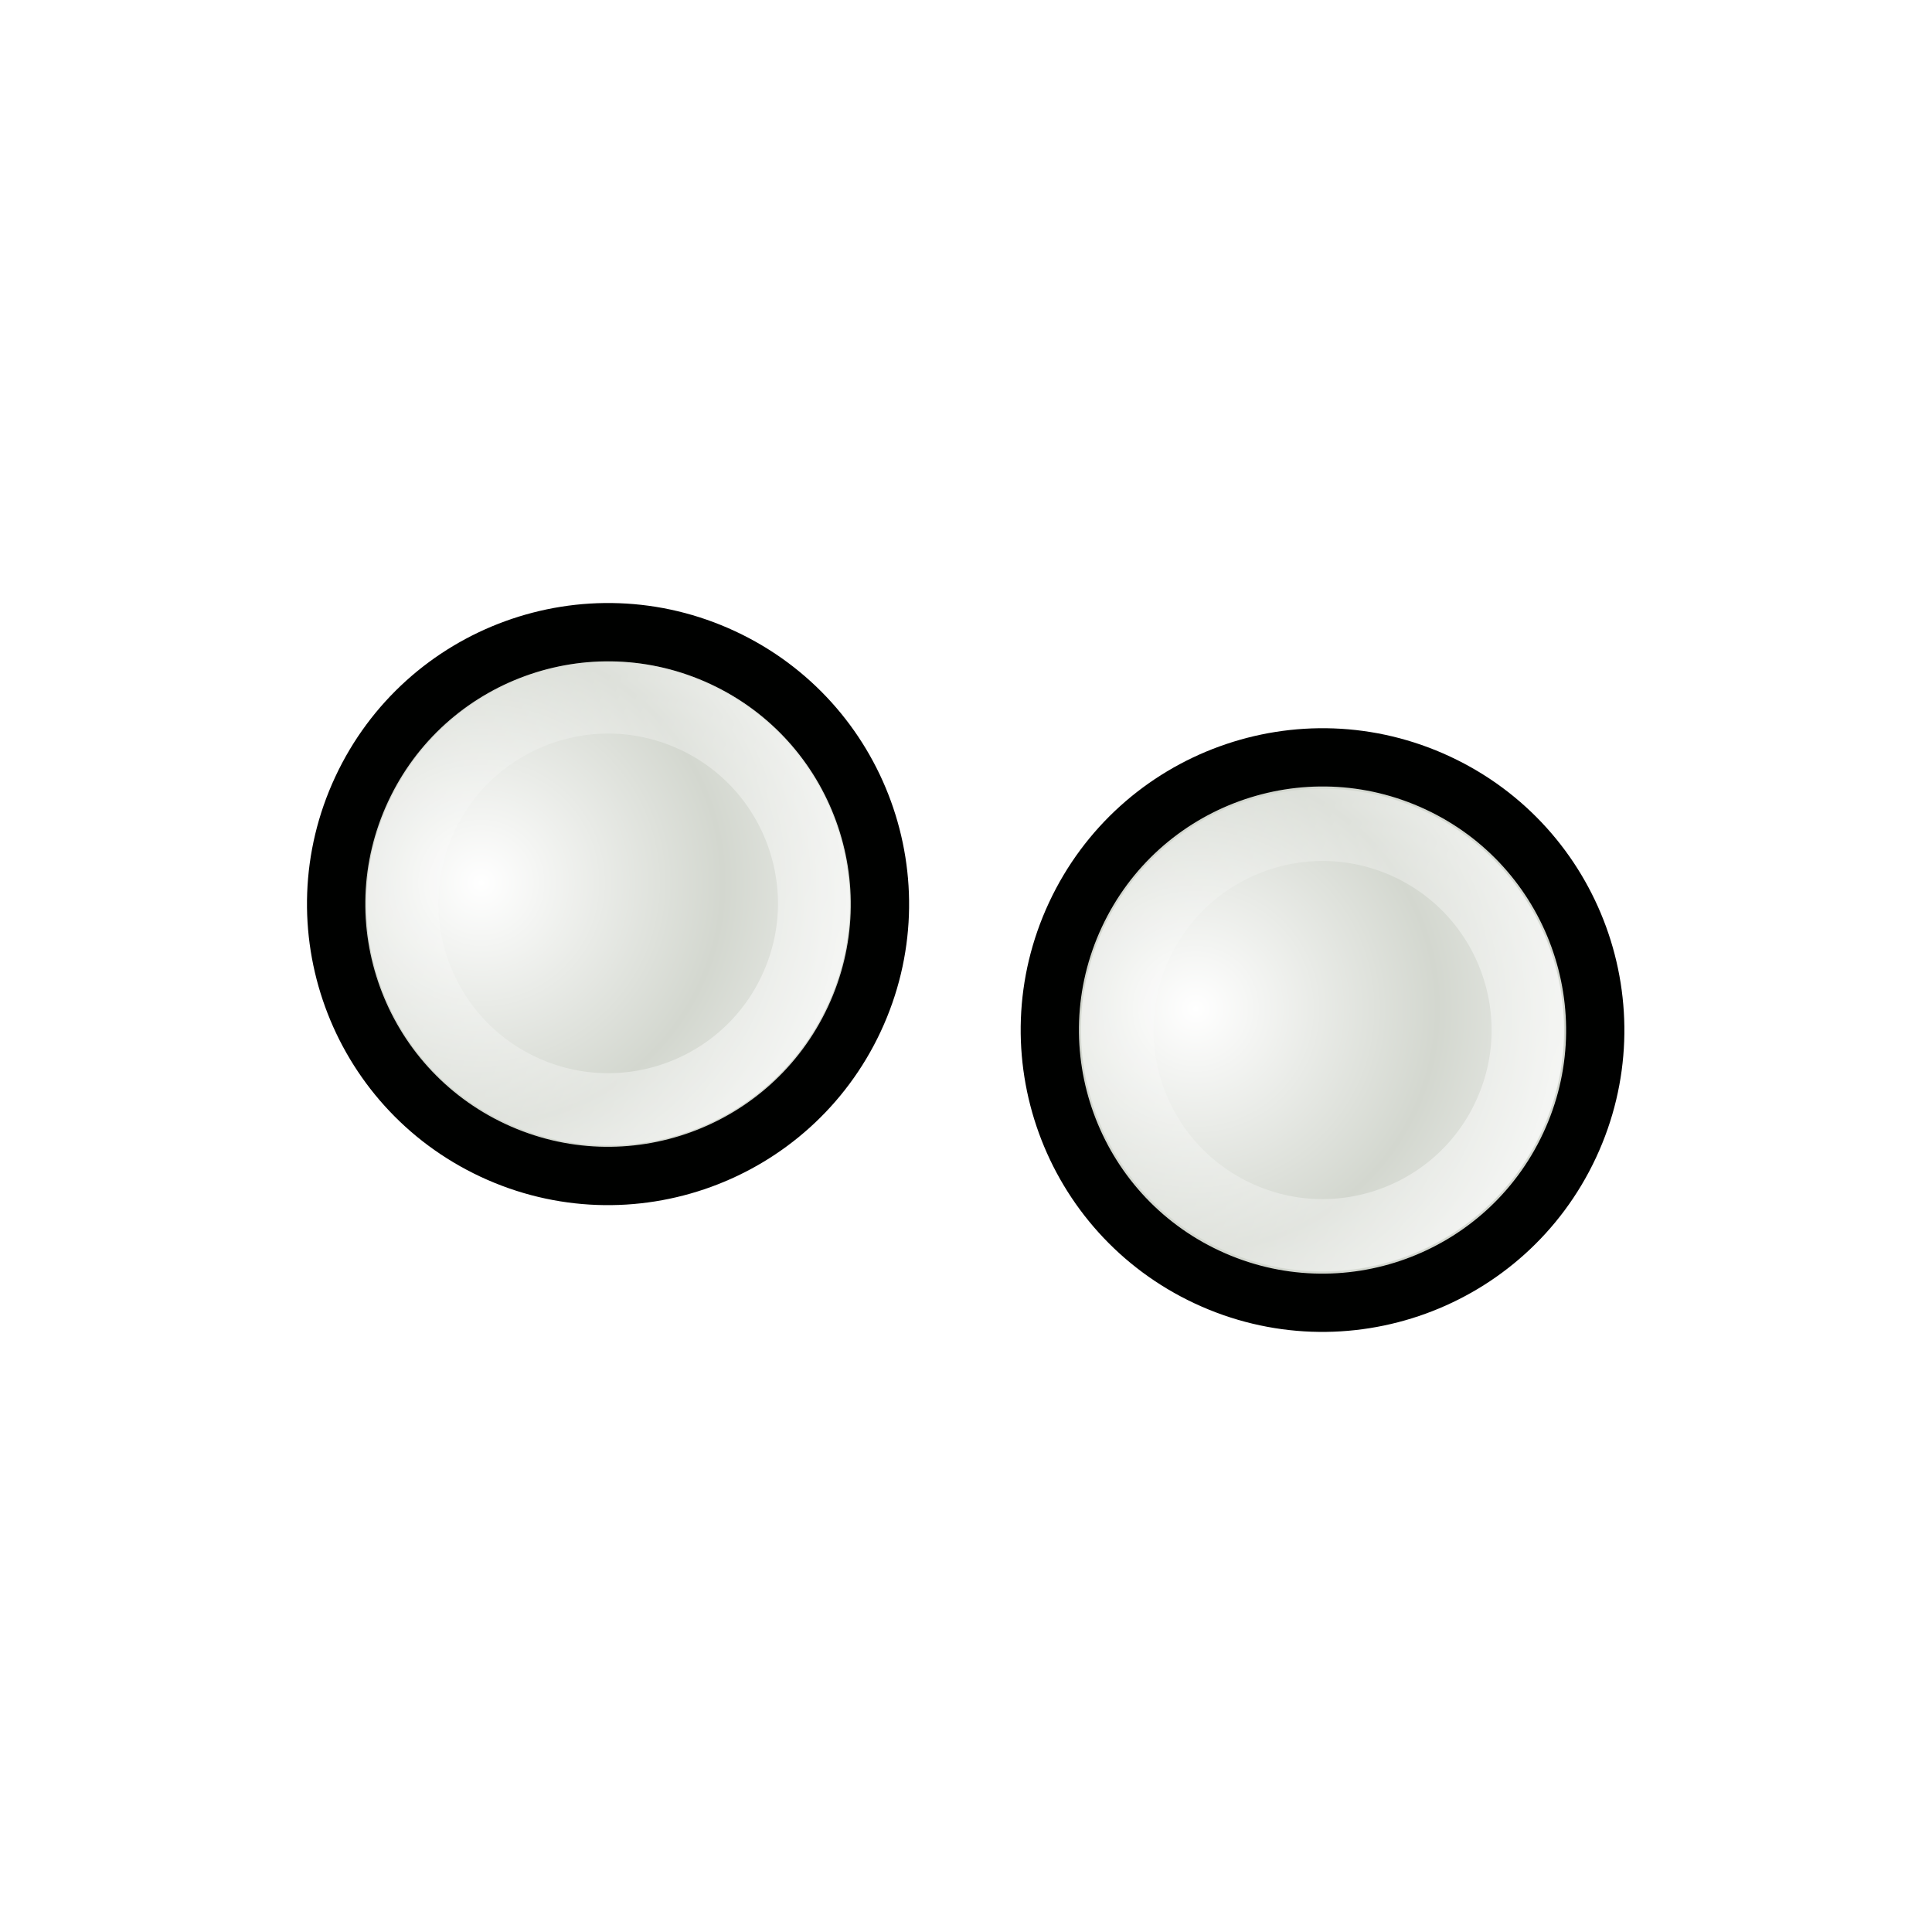
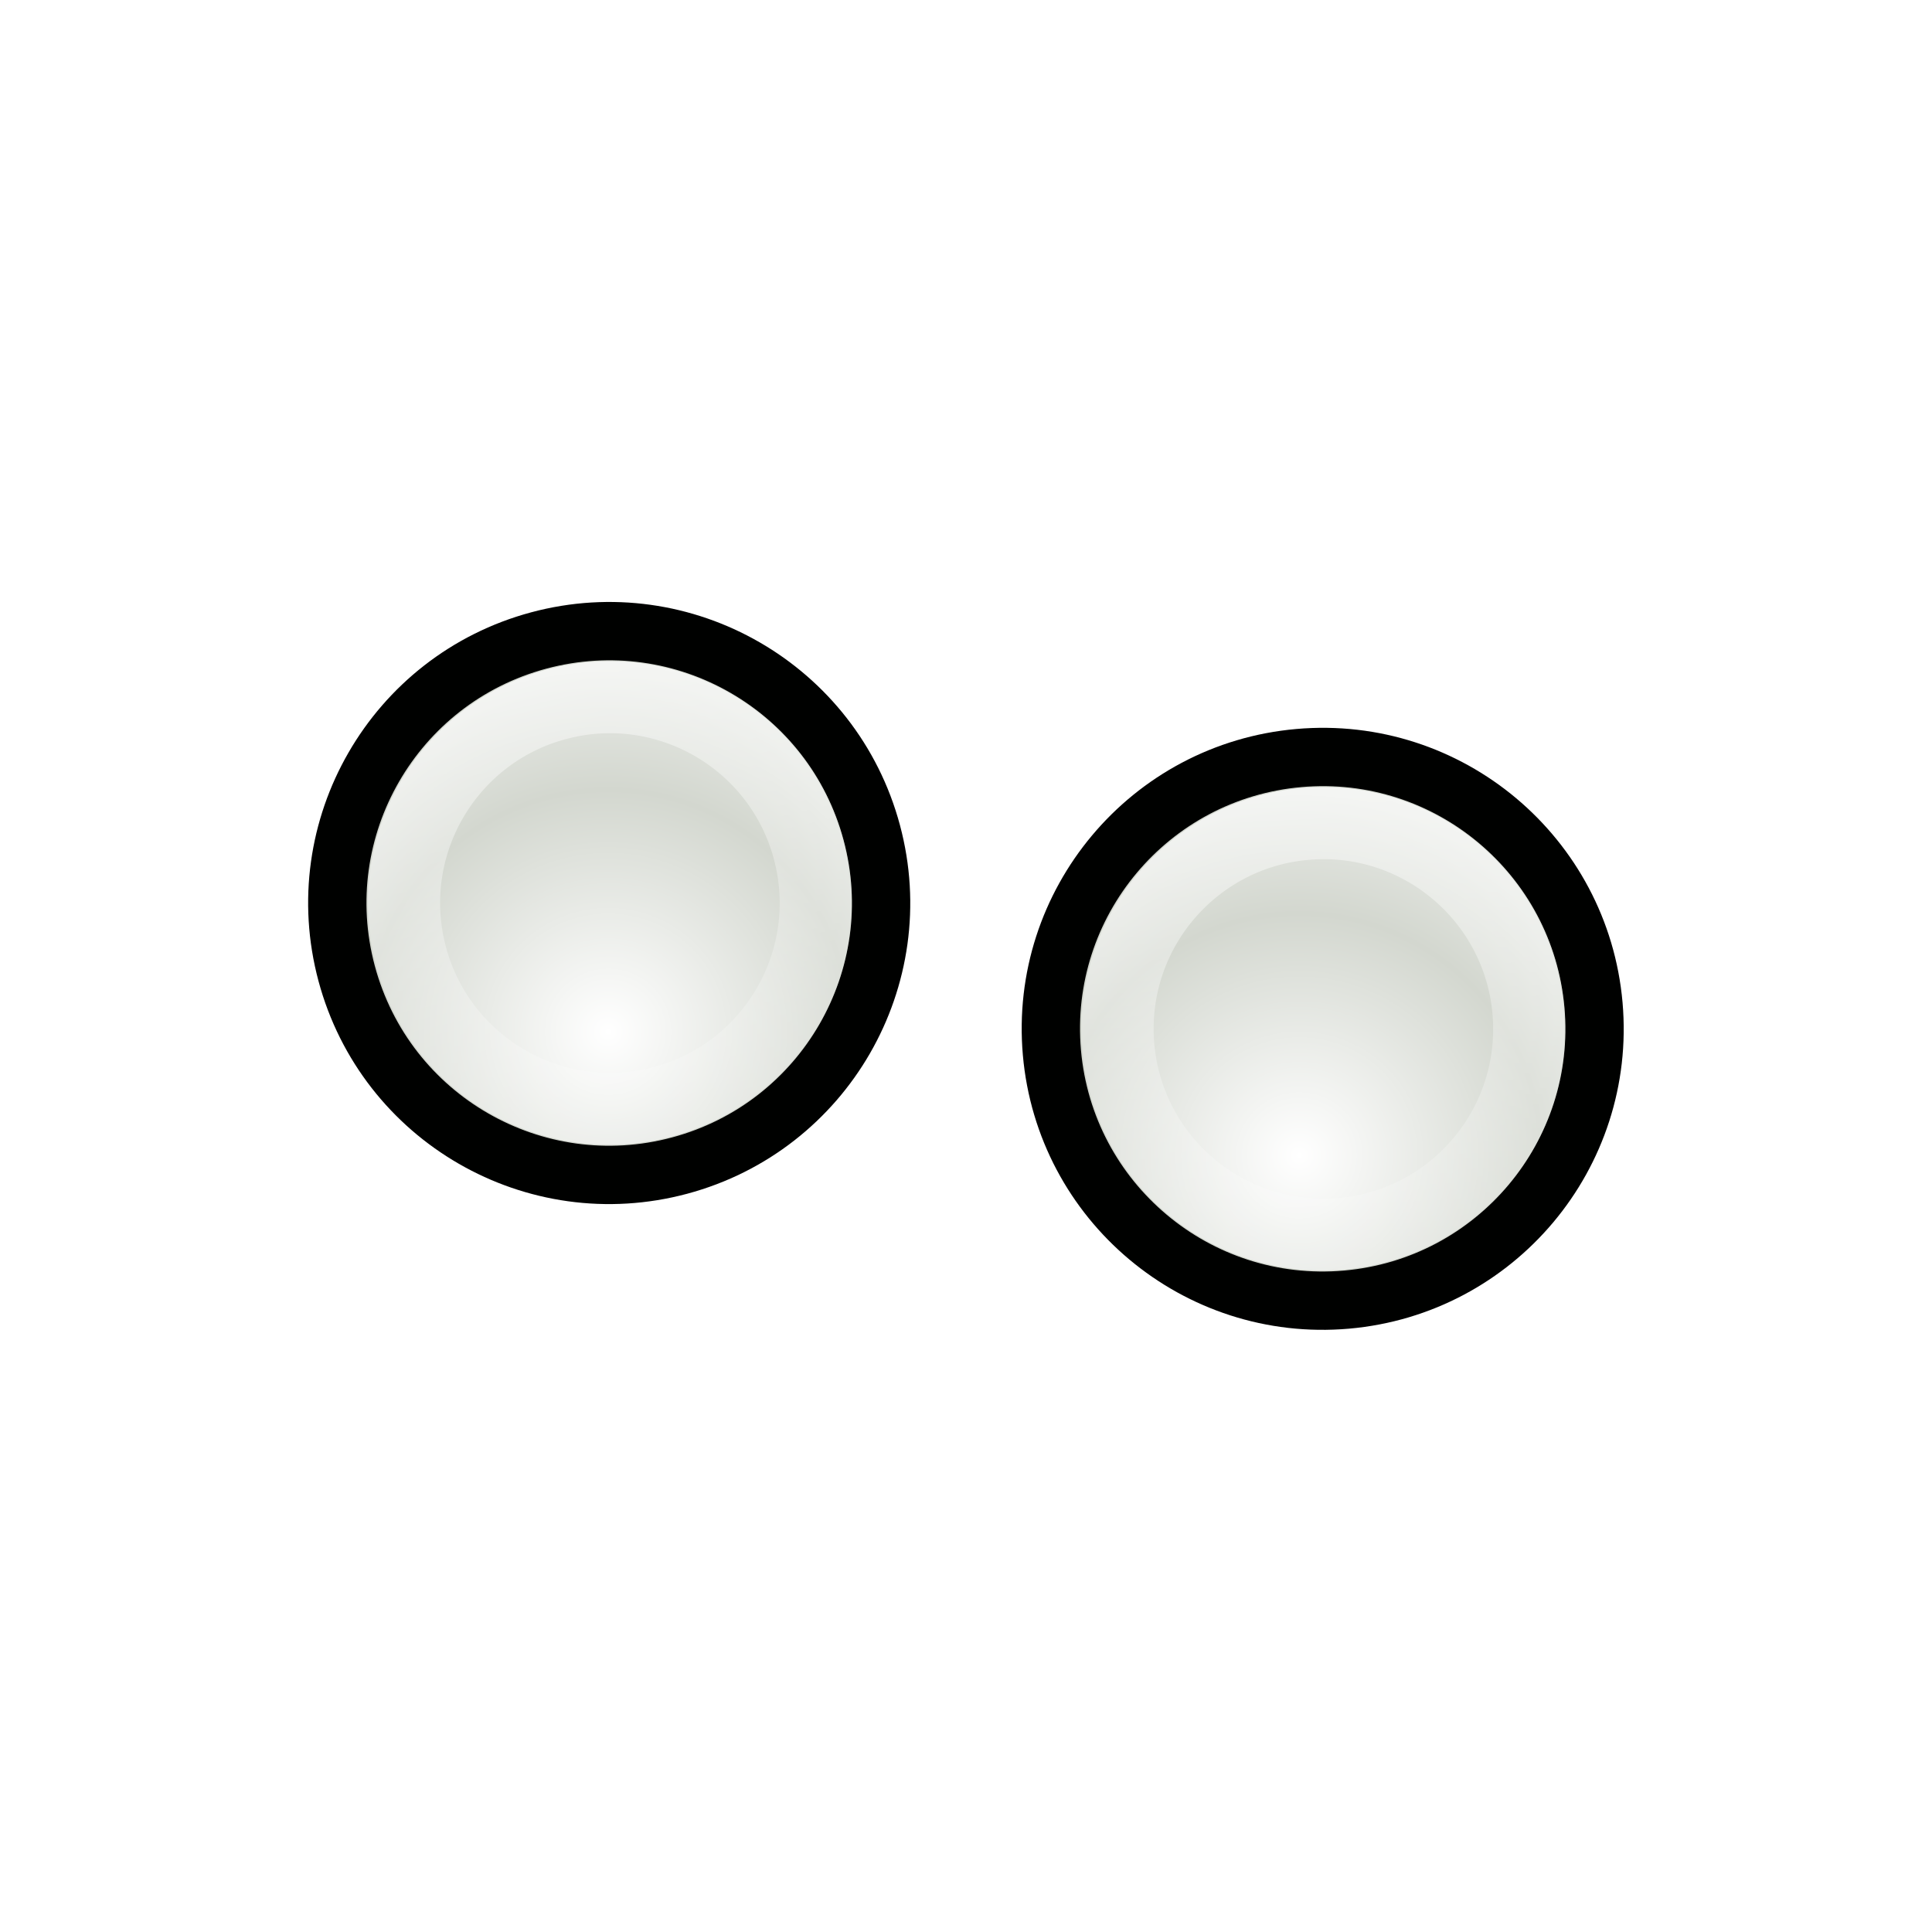
<svg xmlns="http://www.w3.org/2000/svg" xmlns:xlink="http://www.w3.org/1999/xlink" width="32" height="32" id="svg10643" version="1.0">
  <defs id="defs10645">
    <linearGradient id="linearGradient3312">
      <stop style="stop-color:#ffffff;stop-opacity:1;" offset="0" id="stop3314" />
      <stop style="stop-color:#ffffff;stop-opacity:0;" offset="1" id="stop3316" />
    </linearGradient>
-     <linearGradient id="linearGradient3866">
-       <stop id="stop3868" offset="0" style="stop-color:#fff299;stop-opacity:1;" />
-       <stop id="stop3870" offset="1" style="stop-color:#dcd8bd;stop-opacity:0;" />
-     </linearGradient>
-     <linearGradient id="linearGradient10925">
-       <stop style="stop-color:#bf0303;stop-opacity:0;" offset="0" id="stop10927" />
-       <stop id="stop10978" offset="0.393" style="stop-color:#bf0303;stop-opacity:0;" />
-       <stop id="stop10935" offset="0.465" style="stop-color:#bf0303;stop-opacity:0.498;" />
-       <stop style="stop-color:#bf0303;stop-opacity:1;" offset="0.5" id="stop10976" />
-       <stop id="stop10933" offset="0.5" style="stop-color:#bf0303;stop-opacity:1;" />
-       <stop style="stop-color:#bf0303;stop-opacity:0.498;" offset="0.553" id="stop10937" />
-       <stop id="stop10980" offset="0.605" style="stop-color:#bf0303;stop-opacity:0;" />
-       <stop style="stop-color:#bf0303;stop-opacity:0;" offset="1" id="stop10929" />
-     </linearGradient>
-     <linearGradient id="linearGradient10854">
-       <stop style="stop-color:#000000;stop-opacity:1;" offset="0" id="stop10856" />
-       <stop id="stop10862" offset="0.5" style="stop-color:#000000;stop-opacity:0;" />
-       <stop style="stop-color:#000000;stop-opacity:1;" offset="1" id="stop10858" />
-     </linearGradient>
-     <linearGradient id="linearGradient10711">
-       <stop style="stop-color:#ffffff;stop-opacity:1;" offset="0" id="stop10713" />
-       <stop style="stop-color:#ffffff;stop-opacity:0;" offset="1" id="stop10715" />
-     </linearGradient>
-     <filter id="filter10783">
-       <feGaussianBlur stdDeviation="1.592" id="feGaussianBlur10785" />
-     </filter>
-     <radialGradient xlink:href="#linearGradient10711" id="radialGradient10806" gradientUnits="userSpaceOnUse" gradientTransform="matrix(1.070126,-1.9911315e-2,1.5890359e-2,0.8540238,-2.991412,1.58208)" spreadMethod="reflect" cx="15.873" cy="23.671" fx="15.873" fy="23.671" r="13.169" />
-     <radialGradient xlink:href="#linearGradient10711" id="radialGradient10839" gradientUnits="userSpaceOnUse" gradientTransform="matrix(1.070126,-1.9911315e-2,1.5890359e-2,0.8540238,-2.991412,1.58208)" spreadMethod="reflect" cx="15.873" cy="23.671" fx="15.873" fy="23.671" r="13.169" />
-     <linearGradient xlink:href="#linearGradient10854" id="linearGradient10860" x1="4.74" y1="13.437" x2="18.389" y2="13.437" gradientUnits="userSpaceOnUse" gradientTransform="translate(-81.3589,-45.32978)" />
-     <radialGradient xlink:href="#linearGradient10925" id="radialGradient10961" gradientUnits="userSpaceOnUse" gradientTransform="matrix(3.101201,1.894766,-0.9012261,1.475055,2.936475,-24.67989)" cx="9.996" cy="23.364" fx="7.663" fy="18.296" r="8.719" />
-     <radialGradient xlink:href="#linearGradient10711" id="radialGradient10963" gradientUnits="userSpaceOnUse" gradientTransform="matrix(0.8967678,5.9356732e-2,-5.8734681e-2,0.8873664,-5.401249,0.1392525)" spreadMethod="reflect" cx="18.708" cy="24.759" fx="18.708" fy="24.759" r="13.169" />
-     <radialGradient xlink:href="#linearGradient10711" id="radialGradient11028" gradientUnits="userSpaceOnUse" gradientTransform="matrix(0.8967678,5.9356732e-2,-5.8734681e-2,0.8873664,-5.401249,0.1392525)" spreadMethod="reflect" cx="18.708" cy="24.759" fx="18.708" fy="24.759" r="13.169" />
-     <radialGradient xlink:href="#linearGradient10925" id="radialGradient11030" gradientUnits="userSpaceOnUse" gradientTransform="matrix(2.700222,0.5715519,-0.4374946,2.066885,-4.863285,-26.81835)" cx="8.292" cy="23.935" fx="8.249" fy="19.781" r="8.719" />
-     <filter x="-0.108" width="1.217" y="-0.073" height="1.146" id="filter3306">
-       <feGaussianBlur stdDeviation="0.981" id="feGaussianBlur3308" />
-     </filter>
-     <linearGradient id="linearGradient3330">
-       <stop style="stop-color:#ffffff;stop-opacity:0;" offset="0" id="stop3332" />
-       <stop style="stop-color:#666666;stop-opacity:1;" offset="1" id="stop3334" />
-     </linearGradient>
-     <linearGradient xlink:href="#linearGradient3866" id="linearGradient3864" x1="36.2" y1="25.262" x2="47.773" y2="25.262" gradientUnits="userSpaceOnUse" gradientTransform="translate(0.78125,-16.72344)" />
-     <linearGradient xlink:href="#linearGradient10711" id="linearGradient3874" gradientUnits="userSpaceOnUse" gradientTransform="translate(0.78125,2.276563)" x1="36.2" y1="25.262" x2="47.773" y2="25.262" />
-     <linearGradient xlink:href="#linearGradient10711" id="linearGradient3933" gradientUnits="userSpaceOnUse" gradientTransform="matrix(0.9575785,-8.0311782e-3,8.0311782e-3,0.9575785,-3.841221,-1.93157e-2)" spreadMethod="pad" x1="19.879" y1="12.062" x2="16.034" y2="15.553" />
-     <radialGradient xlink:href="#linearGradient10711" id="radialGradient3935" gradientUnits="userSpaceOnUse" gradientTransform="matrix(0.8141502,0.2392549,-0.2022212,0.6881282,-3.676057,1.522975)" spreadMethod="reflect" cx="17.786" cy="20.383" fx="17.786" fy="20.383" r="13.169" />
-     <radialGradient xlink:href="#linearGradient3330" id="radialGradient3998" gradientUnits="userSpaceOnUse" gradientTransform="matrix(1.7083,-1.8519489e-2,1.7984263e-2,1.658933,-8.47978,-13.18966)" spreadMethod="pad" cx="11.413" cy="20.479" fx="11.413" fy="20.479" r="1.156" />
-     <linearGradient xlink:href="#linearGradient10711" id="linearGradient4000" gradientUnits="userSpaceOnUse" gradientTransform="matrix(2.884964,0.6843972,-0.6843972,2.884964,11.11711,-27.3606)" x1="9.719" y1="18.637" x2="10.712" y2="19.627" />
-     <radialGradient xlink:href="#linearGradient10711" id="radialGradient4025" gradientUnits="userSpaceOnUse" gradientTransform="matrix(0.9318803,-0.2210697,0.2308678,0.9731826,-3.925224,2.72417)" spreadMethod="pad" cx="11.074" cy="20.428" fx="11.074" fy="20.428" r="1.156" />
-     <linearGradient xlink:href="#linearGradient10711" id="linearGradient4027" gradientUnits="userSpaceOnUse" gradientTransform="matrix(0.8514941,0.5243642,-0.5243642,0.8514941,24.15414,2.824702)" x1="21.461" y1="23.35" x2="22.969" y2="28.038" />
-     <radialGradient r="5.324" fy="14.236" fx="8.813" cy="14.236" cx="8.813" spreadMethod="reflect" gradientTransform="matrix(1.129761,-0.3467295,0.6267361,2.042117,-9.02624,-8.844168)" gradientUnits="userSpaceOnUse" id="radialGradient3253" xlink:href="#linearGradient10711" />
-     <linearGradient gradientUnits="userSpaceOnUse" y2="19.014" x2="7.678" y1="2.762" x1="9.449" id="linearGradient3240" xlink:href="#linearGradient3233" />
-     <filter id="filter3484" height="1.237" y="-0.118" width="1.401" x="-0.2">
-       <feGaussianBlur id="feGaussianBlur3486" stdDeviation="0.972" />
-     </filter>
    <linearGradient id="linearGradient2730">
      <stop style="stop-color:#ffffff;stop-opacity:1;" offset="0" id="stop2732" />
      <stop style="stop-color:#ffffff;stop-opacity:0;" offset="1" id="stop2734" />
    </linearGradient>
-     <linearGradient id="linearGradient3233">
-       <stop id="stop3235" offset="0" style="stop-color:#ffffff;stop-opacity:1;" />
-       <stop id="stop3237" offset="1" style="stop-color:#ffffff;stop-opacity:0;" />
-     </linearGradient>
-     <radialGradient xlink:href="#linearGradient3312" id="radialGradient2705" gradientUnits="userSpaceOnUse" gradientTransform="matrix(0.9636186,-0.2680574,0.2680018,0.9634184,-4.705897,3.602941)" spreadMethod="reflect" cx="10.844" cy="19.646" fx="10.844" fy="19.646" r="1.156" />
-     <linearGradient xlink:href="#linearGradient2730" id="linearGradient2707" gradientUnits="userSpaceOnUse" x1="11.283" y1="17.432" x2="11.341" y2="21.23" />
-     <radialGradient xlink:href="#linearGradient3312" id="radialGradient2709" gradientUnits="userSpaceOnUse" gradientTransform="matrix(0.9636186,-0.2680574,0.2680018,0.9634184,-4.705897,3.602941)" spreadMethod="reflect" cx="10.844" cy="19.646" fx="10.844" fy="19.646" r="1.156" />
-     <linearGradient xlink:href="#linearGradient2730" id="linearGradient2711" gradientUnits="userSpaceOnUse" x1="11.283" y1="17.432" x2="11.341" y2="21.23" />
+     <radialGradient xlink:href="#linearGradient3312" id="radialGradient5952" gradientUnits="userSpaceOnUse" gradientTransform="matrix(0.9636186,-0.2680574,0.2680018,0.9634184,-4.705897,3.602941)" spreadMethod="reflect" cx="10.844" cy="19.646" fx="10.844" fy="19.646" r="1.156" />
+     <linearGradient xlink:href="#linearGradient2730" id="linearGradient5954" gradientUnits="userSpaceOnUse" x1="11.283" y1="17.432" x2="11.341" y2="21.23" />
  </defs>
  <g id="layer1">
-     <g transform="matrix(-0.2167926,1.229494,-1.229494,-0.2167926,48.28059,-6.590496)" id="g3874">
-       <path transform="matrix(3.013188,0.8084165,-0.8084165,3.013188,5.035269,-38.96961)" d="M 12 19.031 A 1.156 1.156 0 1 1  9.688,19.031 A 1.156 1.156 0 1 1  12 19.031 z" id="path3876" style="fill:#d3d7cf;fill-opacity:1;fill-rule:nonzero;stroke:#000100;stroke-width:0.248;stroke-linecap:round;stroke-linejoin:round;stroke-miterlimit:4;stroke-dasharray:none;stroke-opacity:1" />
-       <path style="fill:url(#radialGradient2709);fill-opacity:1;fill-rule:nonzero;stroke:none;stroke-width:1.292;stroke-linecap:round;stroke-linejoin:round;stroke-miterlimit:4;stroke-dasharray:none;stroke-opacity:1" id="path3878" d="M 12 19.031 A 1.156 1.156 0 1 1  9.688,19.031 A 1.156 1.156 0 1 1  12 19.031 z" transform="matrix(2.678229,0.7185495,-0.7185495,2.678229,6.957199,-31.62043)" />
-       <path style="opacity:0.52;fill:none;fill-opacity:1;fill-rule:nonzero;stroke:url(#linearGradient2711);stroke-width:0.405;stroke-linecap:round;stroke-linejoin:round;stroke-miterlimit:4;stroke-dasharray:none;stroke-opacity:1" id="path3880" d="M 12 19.031 A 1.156 1.156 0 1 1  9.688,19.031 A 1.156 1.156 0 1 1  12 19.031 z" transform="matrix(2.293872,0.5629988,-0.5629988,2.293872,8.155669,-22.61905)" />
-     </g>
-     <g id="g3858" transform="matrix(-0.217445,1.233193,-1.233193,-0.217445,58.7325,-3.539643)">
-       <path style="fill:#d3d7cf;fill-opacity:1;fill-rule:nonzero;stroke:#000100;stroke-width:0.247;stroke-linecap:round;stroke-linejoin:round;stroke-miterlimit:4;stroke-dasharray:none;stroke-opacity:1" id="path4051" d="M 12 19.031 A 1.156 1.156 0 1 1  9.688,19.031 A 1.156 1.156 0 1 1  12 19.031 z" transform="matrix(3.013188,0.8084165,-0.8084165,3.013188,4.018345,-40.0044)" />
-       <path transform="matrix(2.670196,0.7163944,-0.7163944,2.670196,5.986368,-32.47897)" d="M 12 19.031 A 1.156 1.156 0 1 1  9.688,19.031 A 1.156 1.156 0 1 1  12 19.031 z" id="path4053" style="fill:url(#radialGradient2705);fill-opacity:1;fill-rule:nonzero;stroke:none;stroke-width:1.292;stroke-linecap:round;stroke-linejoin:round;stroke-miterlimit:4;stroke-dasharray:none;stroke-opacity:1" />
-       <path transform="matrix(2.279393,0.5594451,-0.5594451,2.279393,7.237196,-23.33976)" d="M 12 19.031 A 1.156 1.156 0 1 1  9.688,19.031 A 1.156 1.156 0 1 1  12 19.031 z" id="path3796" style="opacity:0.52;fill:none;fill-opacity:1;fill-rule:nonzero;stroke:url(#linearGradient2707);stroke-width:0.407;stroke-linecap:round;stroke-linejoin:round;stroke-miterlimit:4;stroke-dasharray:none;stroke-opacity:1" />
+     <use x="0" y="0" xlink:href="#g3874" id="use2975" transform="matrix(0.9848078,0.1736482,-0.1736482,0.9848078,14.56838,0.5586386)" width="32" height="32" />
+     <g transform="matrix(-1.248461,-3.2454711e-7,-3.2454711e-7,1.248461,37.9626,-18.92728)" id="g3874">
+       <path transform="matrix(3.013188,0.8084165,-0.8084165,3.013188,5.035269,-38.96961)" d="M 12,19.031 A 1.156,1.156 0 1 1 9.688,19.031 A 1.156,1.156 0 1 1 12,19.031 z" id="path3876" style="fill:#d3d7cf;fill-opacity:1;fill-rule:nonzero;stroke:#000100;stroke-width:0.248;stroke-linecap:round;stroke-linejoin:round;stroke-miterlimit:4;stroke-dasharray:none;stroke-opacity:1" />
+       <path style="fill:url(#radialGradient5952);fill-opacity:1;fill-rule:nonzero;stroke:none;stroke-width:1.292;stroke-linecap:round;stroke-linejoin:round;stroke-miterlimit:4;stroke-dasharray:none;stroke-opacity:1" id="path3878" d="M 12,19.031 A 1.156,1.156 0 1 1 9.688,19.031 A 1.156,1.156 0 1 1 12,19.031 z" transform="matrix(2.678229,0.7185495,-0.7185495,2.678229,6.957199,-31.62043)" />
+       <path style="opacity:0.52;fill:none;fill-opacity:1;fill-rule:nonzero;stroke:url(#linearGradient5954);stroke-width:0.405;stroke-linecap:round;stroke-linejoin:round;stroke-miterlimit:4;stroke-dasharray:none;stroke-opacity:1" id="path3880" d="M 12,19.031 A 1.156,1.156 0 1 1 9.688,19.031 A 1.156,1.156 0 1 1 12,19.031 z" transform="matrix(2.293872,0.5629988,-0.5629988,2.293872,8.155669,-22.61905)" />
    </g>
  </g>
</svg>
